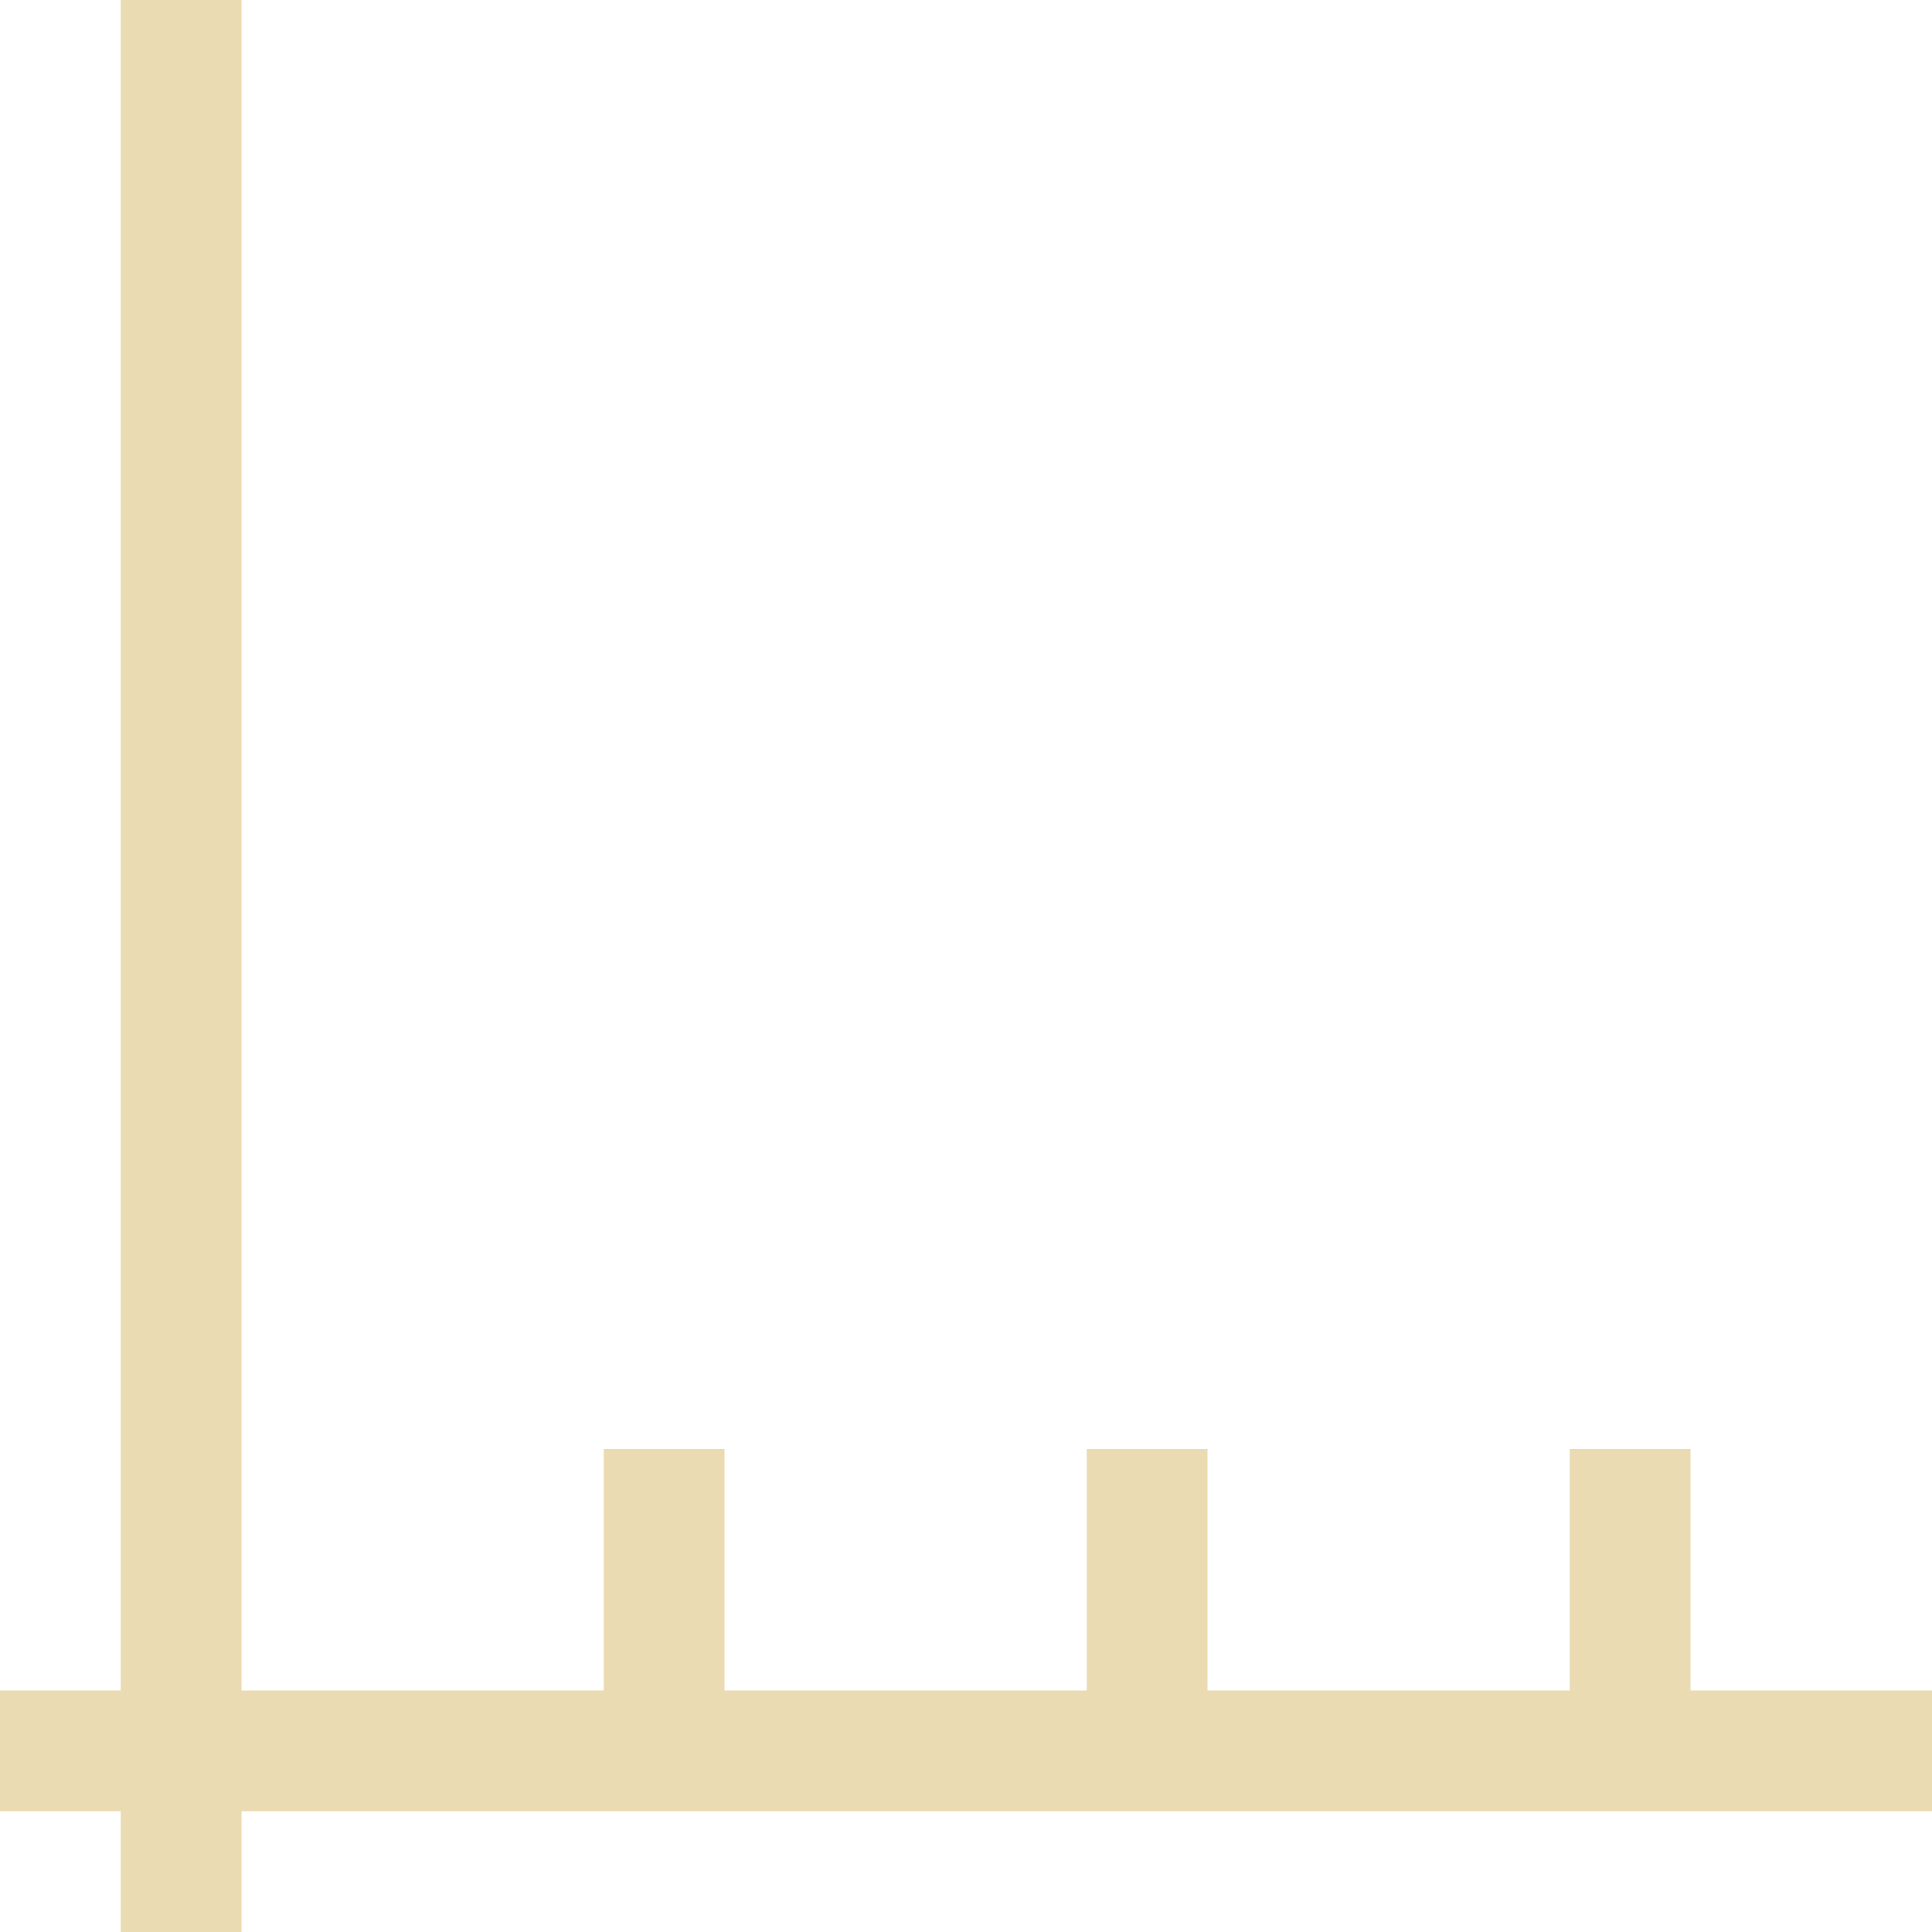
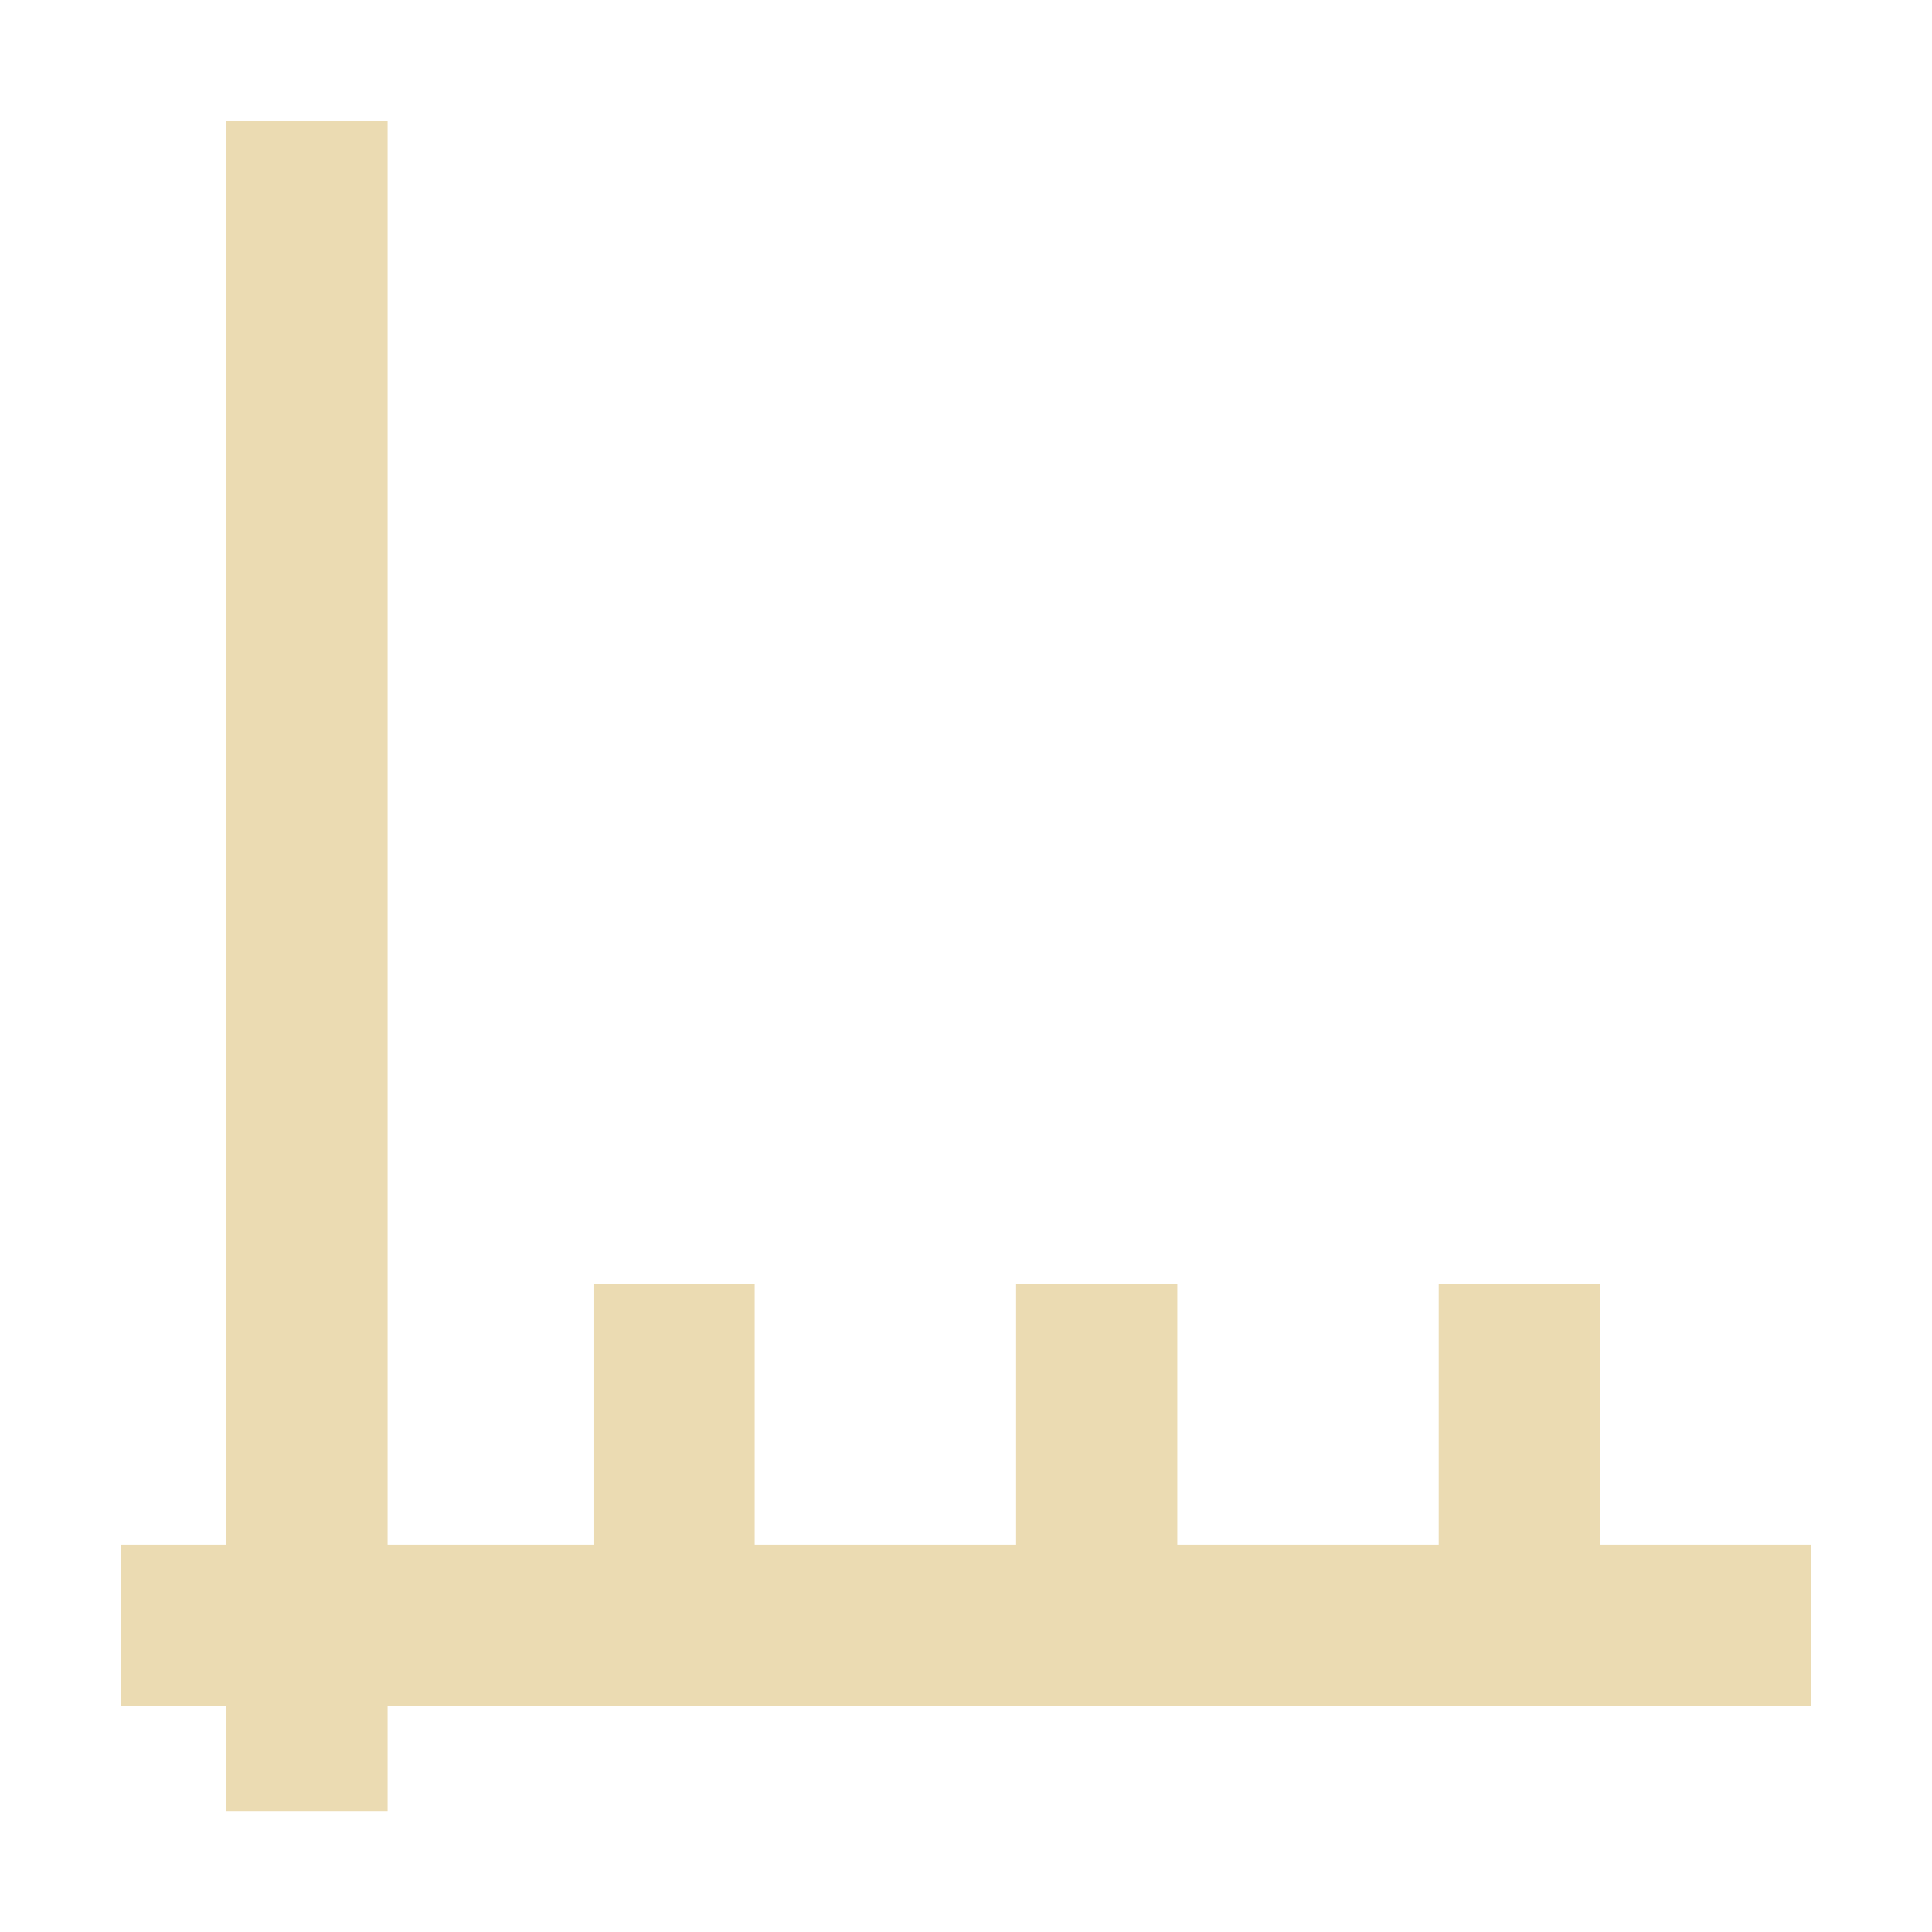
- <svg xmlns="http://www.w3.org/2000/svg" width="16" height="16" viewBox="0 0 16 16">
+ <svg xmlns="http://www.w3.org/2000/svg" width="16" height="16" version="1.1" viewBox="0 0 16 16">
  <defs>
-     <style id="current-color-scheme" type="text/css">
-    .ColorScheme-Text { color:#ebdbb2; } .ColorScheme-Highlight { color:#458588; }
-   </style>
+     <style type="text/css">.ColorScheme-Text { color:#ebdbb2; } .ColorScheme-Highlight { color:#458588; }</style>
  </defs>
-   <path style="fill:currentColor" class="ColorScheme-Text" d="M 1 0 L 1 14 L 0 14 L 0 15 L 1 15 L 1 16 L 2 16 L 2 15 L 16 15 L 16 14 L 14 14 L 14 12 L 13 12 L 13 14 L 10 14 L 10 12 L 9 12 L 9 14 L 6 14 L 6 12 L 5 12 L 5 14 L 2 14 L 2 0 L 1 0 z" />
+   <path class="ColorScheme-Text" d="m1.875 1.003v11.79h-0.875v1.335h0.875v0.875h1.335v-0.875h11.79v-1.335h-1.75v-2.162h-1.335v2.162h-2.165v-2.162h-1.335v2.162h-2.165v-2.162h-1.335v2.162h-1.705v-11.79z" fill="currentColor" stroke-width=".875" />
</svg>
